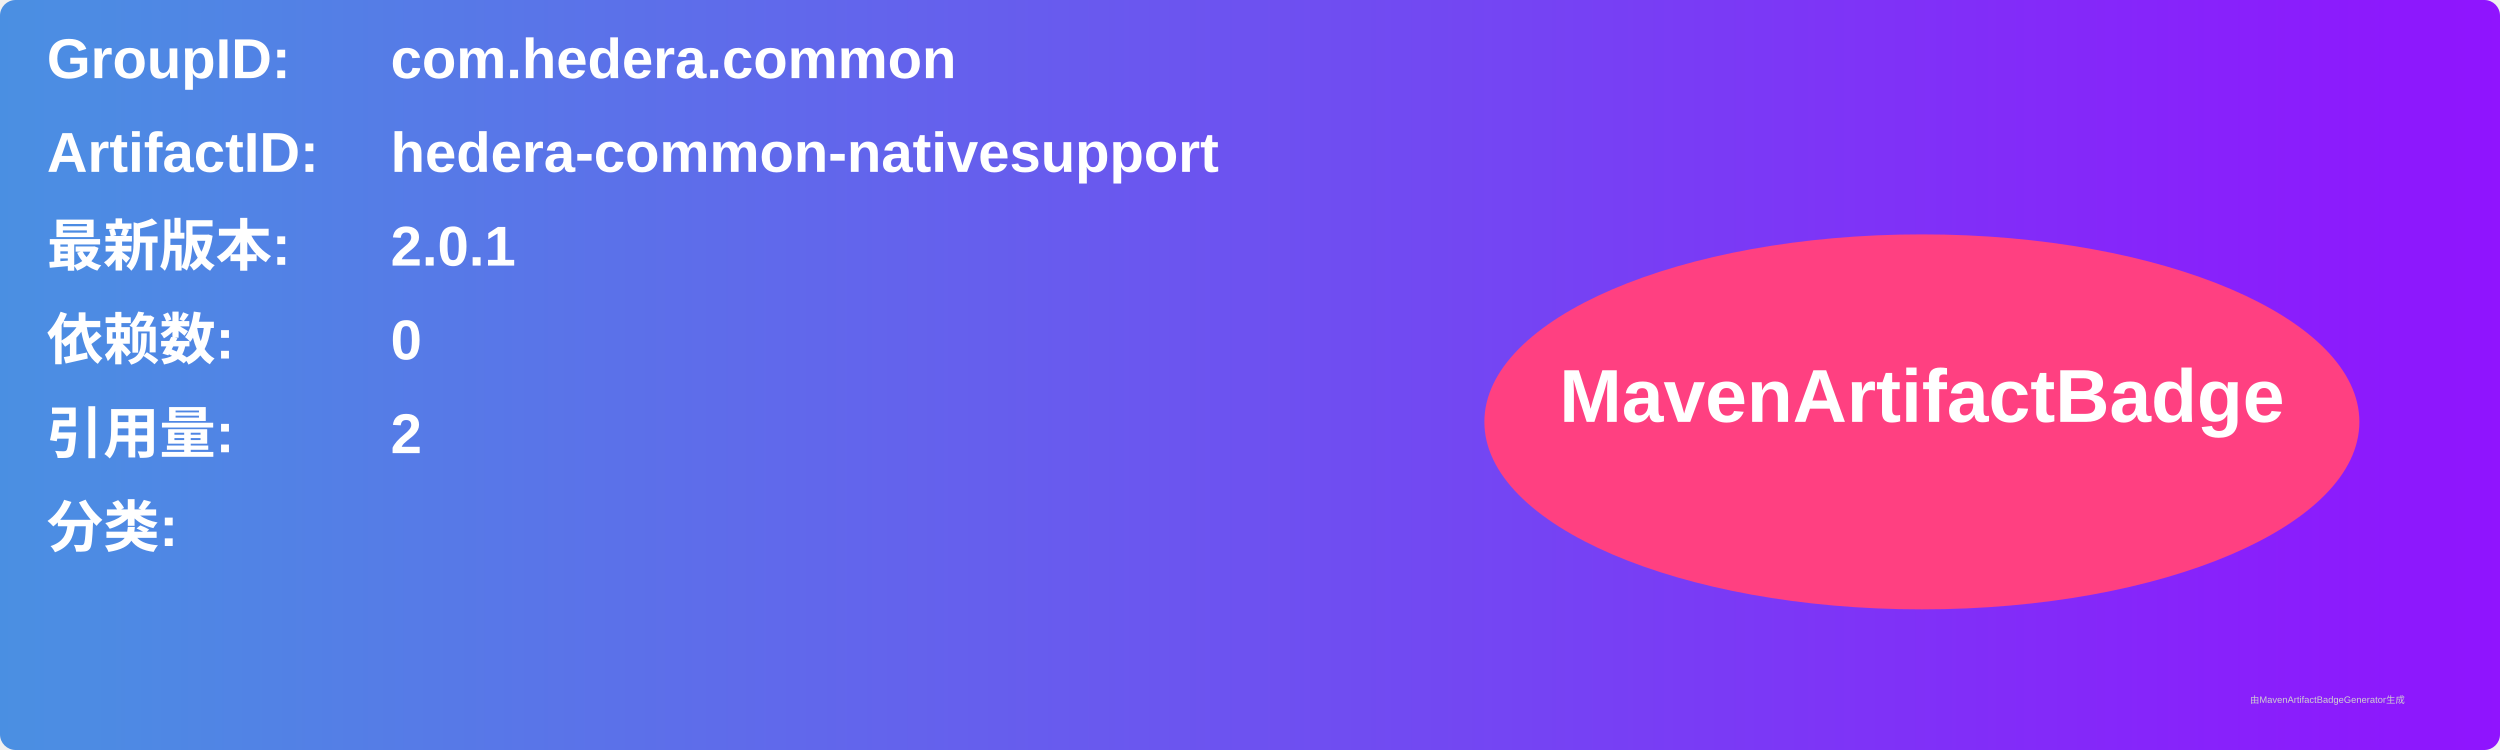
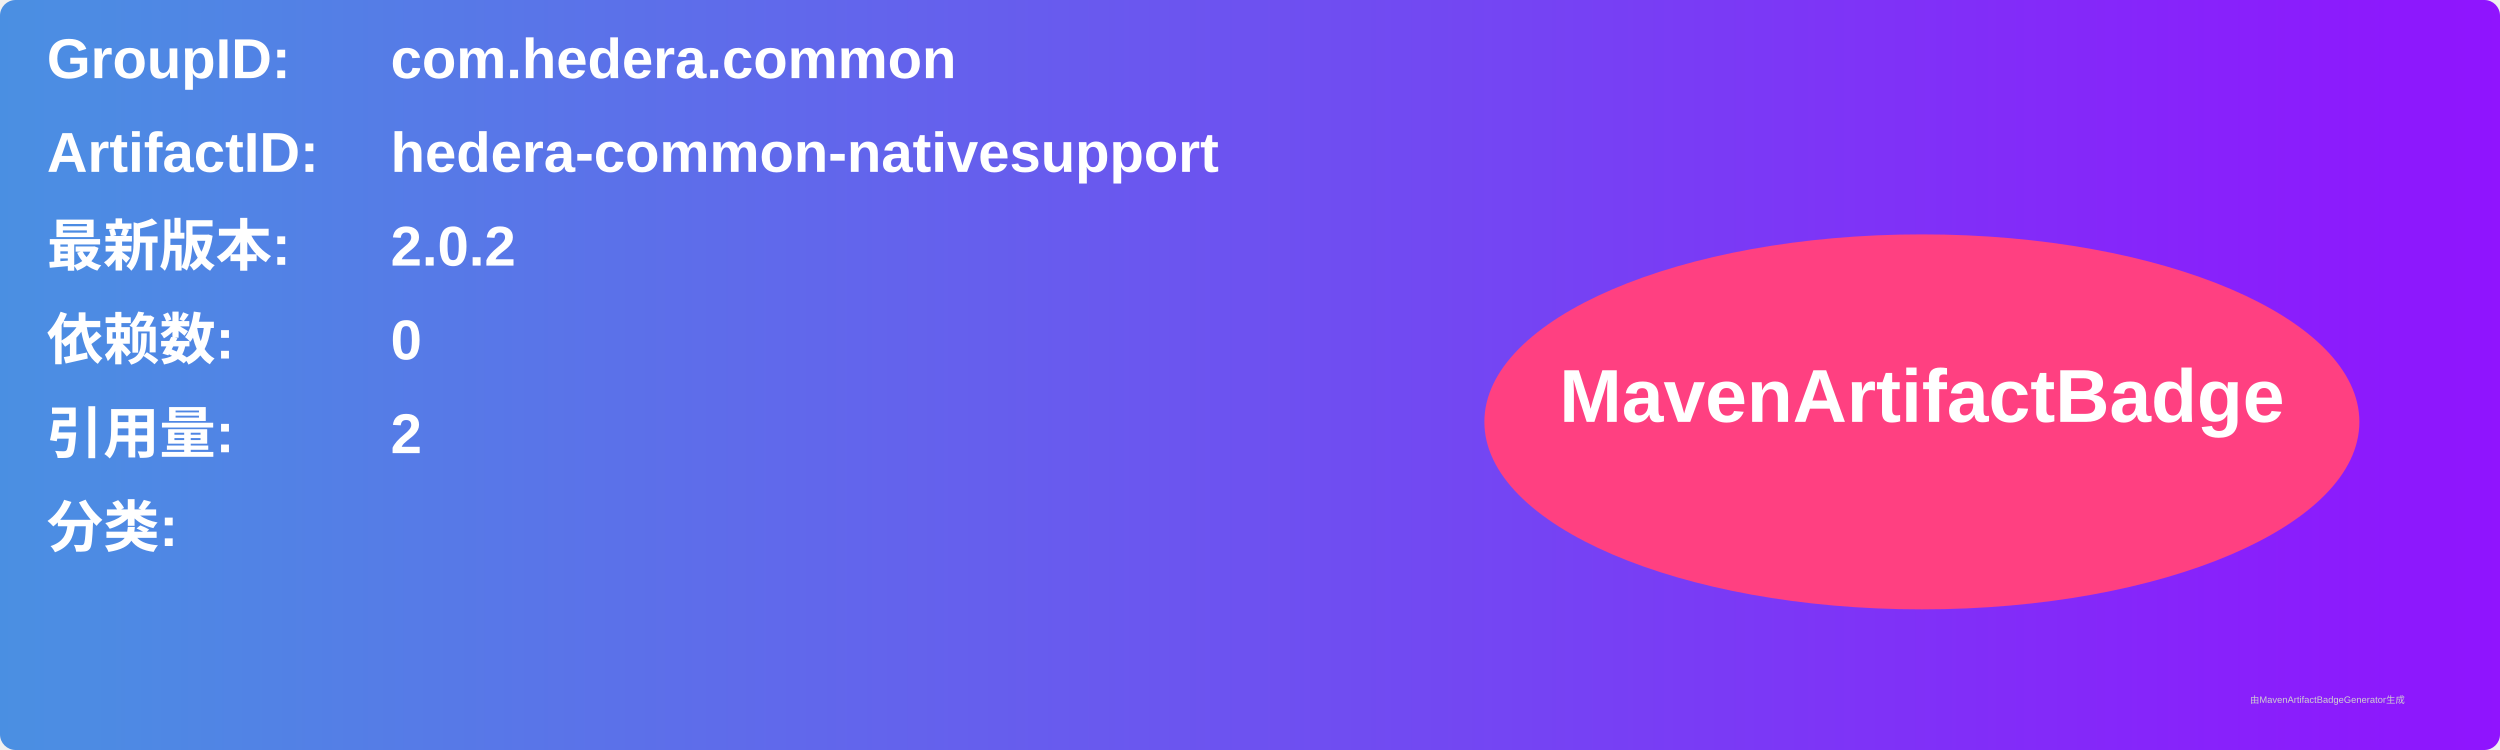
<svg xmlns="http://www.w3.org/2000/svg" width="800" height="240" viewBox="0 0 800 240">
  <linearGradient id="grad" x1="0%" y1="0%" x2="100%" y2="0%">
    <stop offset="0%" stop-color="#4a90e2" />
    <stop offset="100%" stop-color="#9013fe" />
  </linearGradient>
  <rect width="100%" height="100%" rx="5" ry="5" fill="url(#grad)" />
  <g transform="translate(15, 15)">
    <text x="0" y="10" font-family="Arial" font-size="18" fill="white" font-weight="bold" width="260">GroupID:</text>
    <text x="110" y="10" font-family="Arial" font-size="18" fill="white" font-weight="bold" width="460">com.hedera.common</text>
    <text x="0" y="40" font-family="Arial" font-size="18" fill="white" font-weight="bold" width="260">ArtifactID:</text>
    <text x="110" y="40" font-family="Arial" font-size="18" fill="white" font-weight="bold" width="460">hedera-common-nativesupport</text>
    <text x="0" y="70" font-family="Arial" font-size="18" fill="white" font-weight="bold">最新版本:</text>
    <text x="110" y="70" font-family="Arial" font-size="18" fill="white" font-weight="bold">
-       <tspan font-weight="bold">2.0.1</tspan>
+       <tspan font-weight="bold">2.0.2</tspan>
    </text>
    <text x="0" y="100" font-family="Arial" font-size="18" fill="white" font-weight="bold">依赖数: </text>
    <text x="110" y="100" font-family="Arial" font-size="18" fill="white">
      <tspan font-weight="bold">0</tspan>
    </text>
    <text x="0" y="130" font-family="Arial" font-size="18" fill="white" font-weight="bold">引用量: </text>
    <text x="110" y="130" font-family="Arial" font-size="18" fill="white">
      <tspan font-weight="bold">2</tspan>
    </text>
    <text x="0" y="160" font-family="Arial" font-size="18" fill="white" font-weight="bold">分类:</text>
    <text x="10" y="190" font-family="Arial" font-size="10" fill="white">
      <tspan font-weight="bold" />
    </text>
    <ellipse cx="600" cy="120" rx="140" ry="60" fill="#ff4081" />
    <text x="600" y="120" text-anchor="middle" font-family="Arial" font-size="24" fill="white" font-weight="bold">MavenArtifactBadge</text>
  </g>
  <text x="720" y="225" font-family="Arial" font-size="3" fill="#d0d0d0">由MavenArtifactBadgeGenerator生成</text>
</svg>
